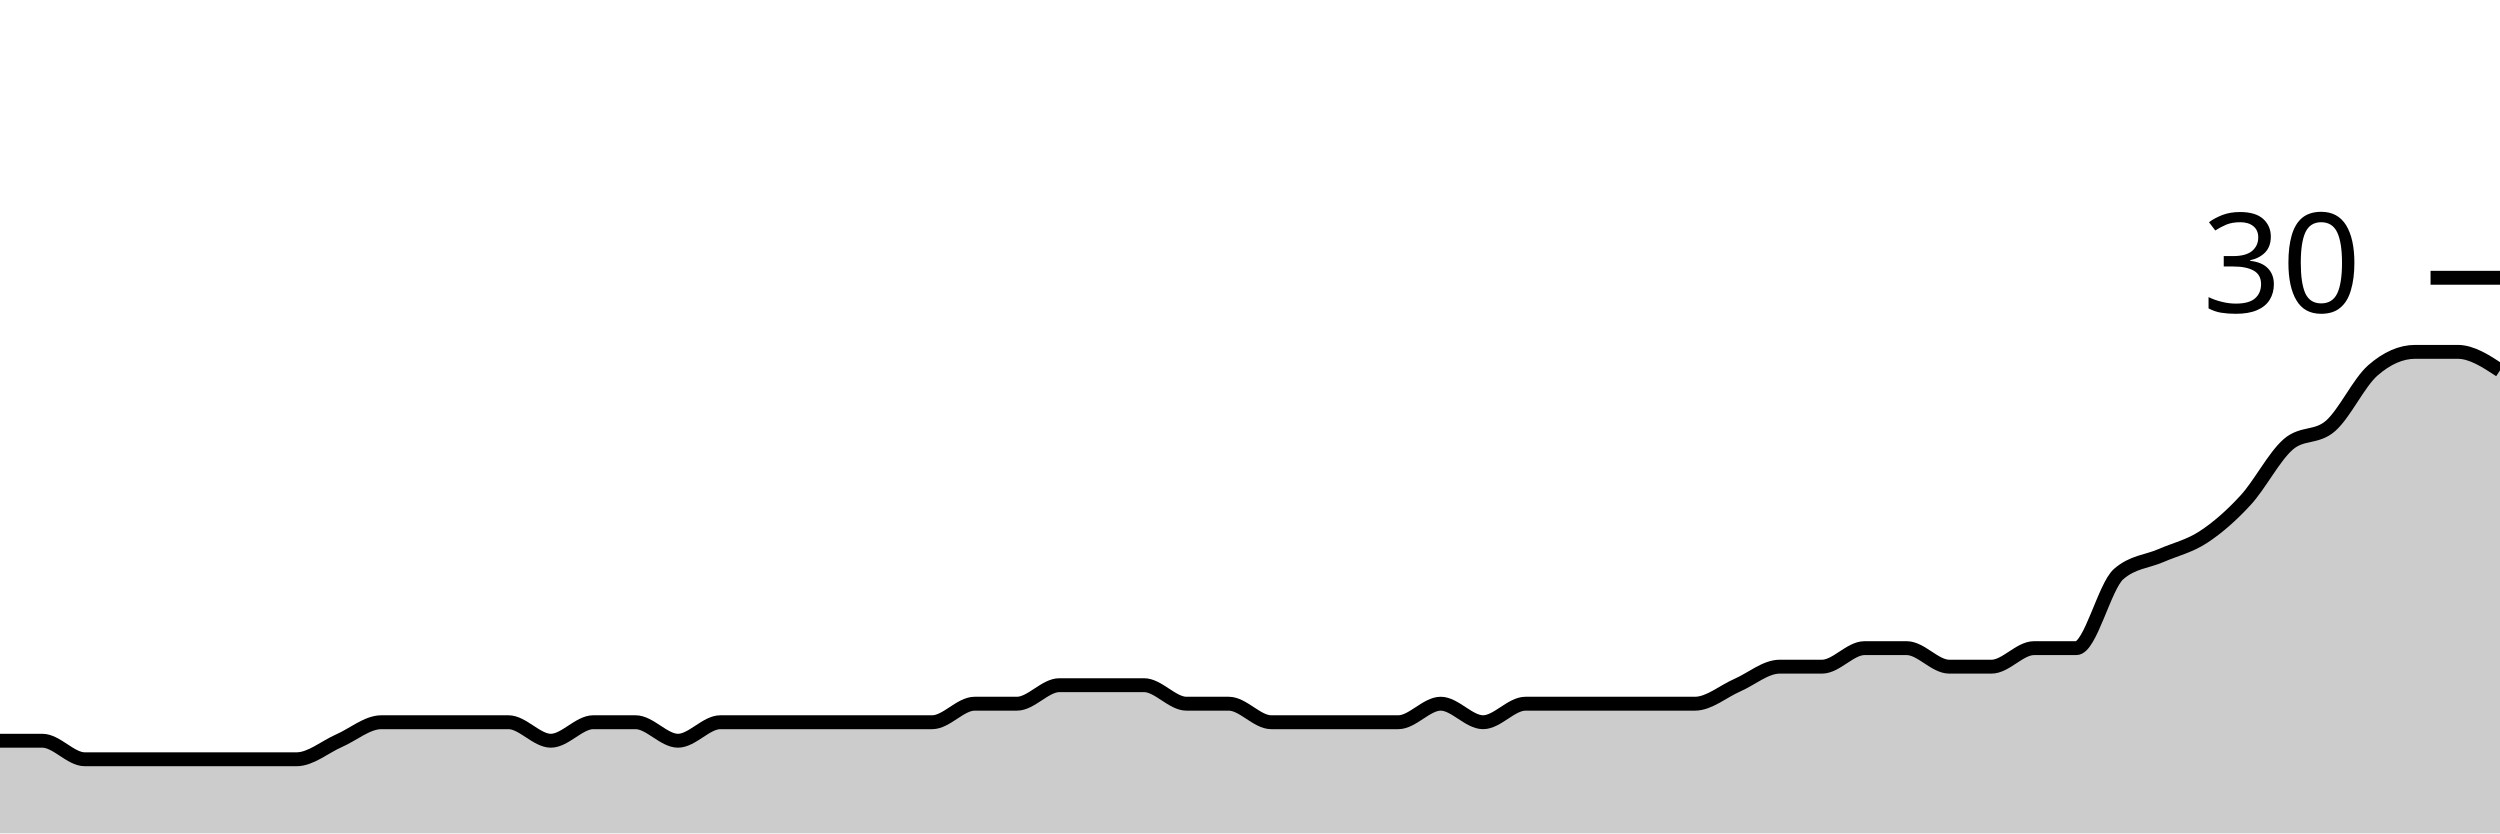
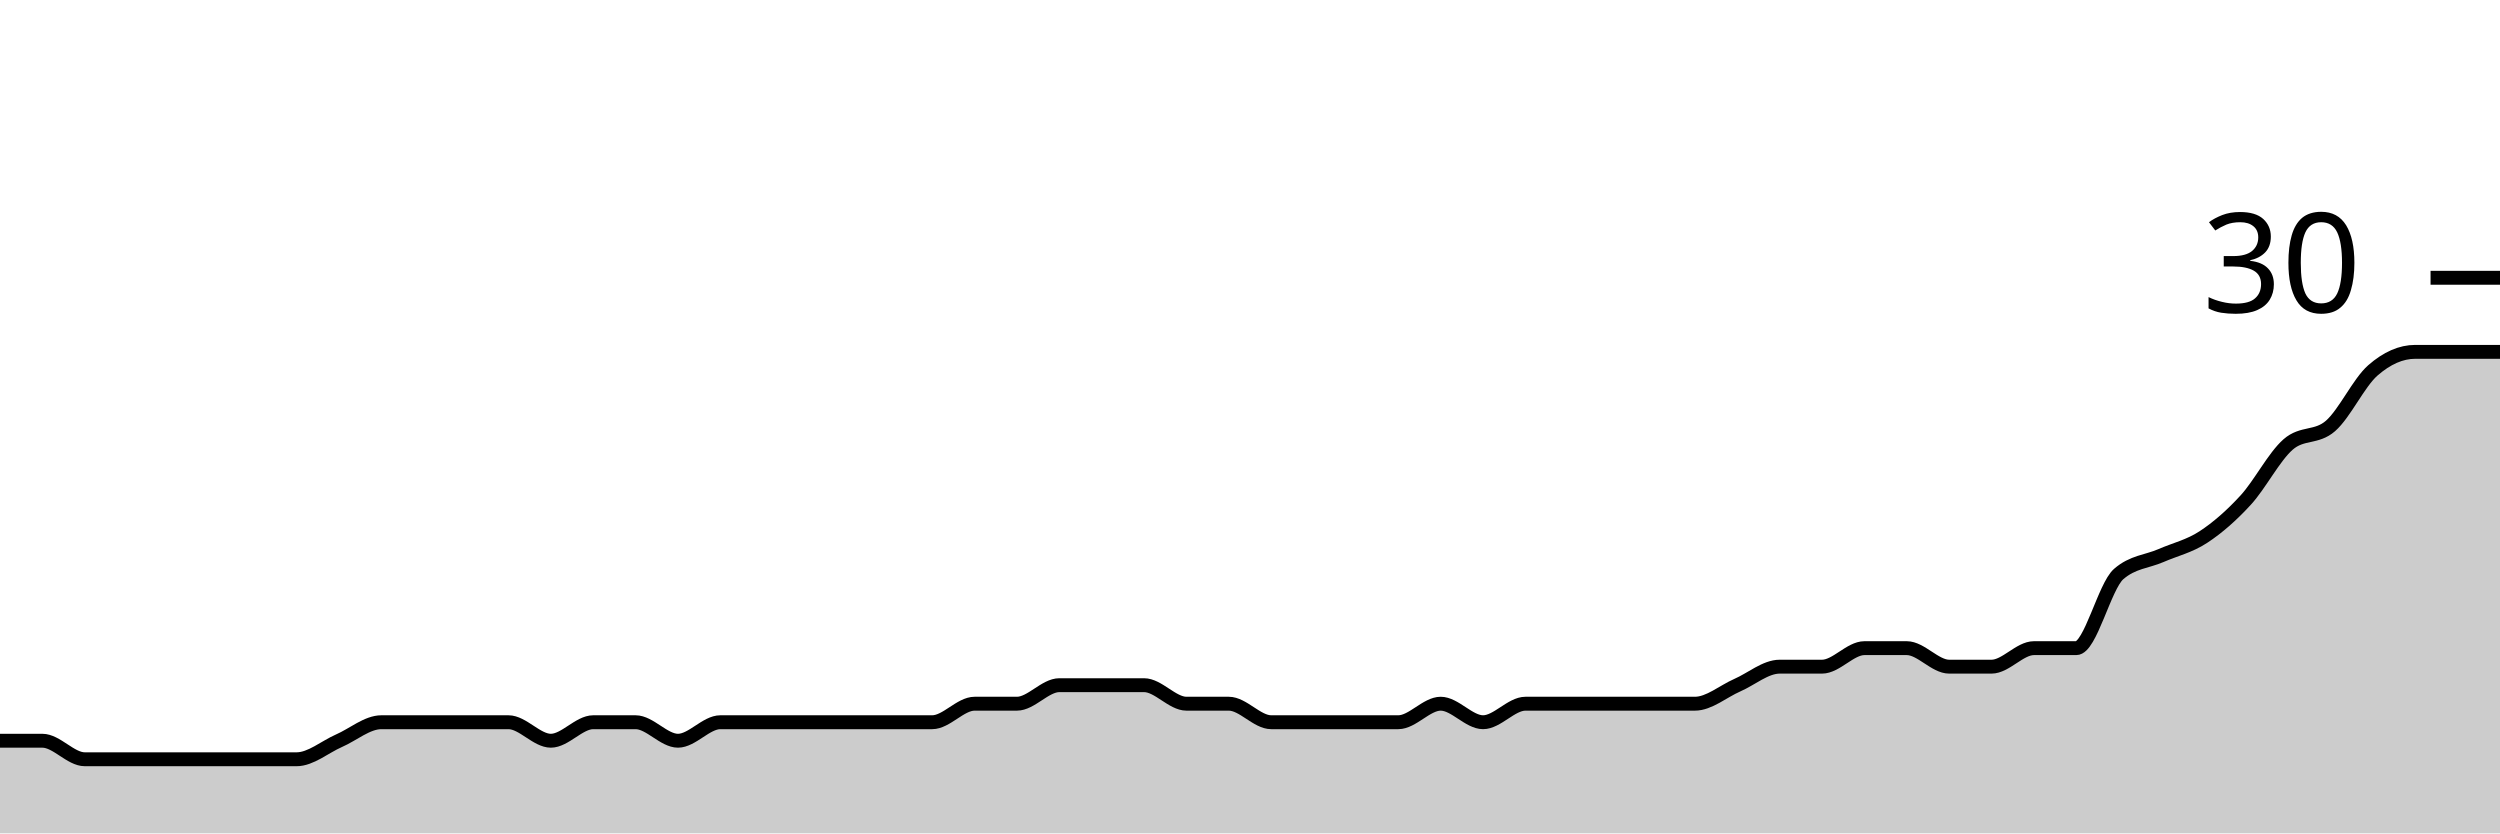
<svg xmlns="http://www.w3.org/2000/svg" viewBox="0 0 180 60">
  <g transform="translate(0,20)">
-     <path class="area" fill="rgba(0, 0, 0, 0.2)" d="M0,33.333C1.017,33.333,2.034,33.333,3.051,33.333C4.068,33.333,5.085,34.667,6.102,34.667C7.119,34.667,8.136,34.667,9.153,34.667C10.169,34.667,11.186,34.667,12.203,34.667C13.22,34.667,14.237,34.667,15.254,34.667C16.271,34.667,17.288,34.667,18.305,34.667C19.322,34.667,20.339,34.667,21.356,34.667C22.373,34.667,23.39,33.778,24.407,33.333C25.424,32.889,26.441,32,27.458,32C28.475,32,29.492,32,30.508,32C31.525,32,32.542,32,33.559,32C34.576,32,35.593,32,36.61,32C37.627,32,38.644,33.333,39.661,33.333C40.678,33.333,41.695,32,42.712,32C43.729,32,44.746,32,45.763,32C46.78,32,47.797,33.333,48.814,33.333C49.831,33.333,50.847,32,51.864,32C52.881,32,53.898,32,54.915,32C55.932,32,56.949,32,57.966,32C58.983,32,60,32,61.017,32C62.034,32,63.051,32,64.068,32C65.085,32,66.102,32,67.119,32C68.136,32,69.153,30.667,70.169,30.667C71.186,30.667,72.203,30.667,73.22,30.667C74.237,30.667,75.254,29.333,76.271,29.333C77.288,29.333,78.305,29.333,79.322,29.333C80.339,29.333,81.356,29.333,82.373,29.333C83.39,29.333,84.407,30.667,85.424,30.667C86.441,30.667,87.458,30.667,88.475,30.667C89.492,30.667,90.508,32,91.525,32C92.542,32,93.559,32,94.576,32C95.593,32,96.61,32,97.627,32C98.644,32,99.661,32,100.678,32C101.695,32,102.712,30.667,103.729,30.667C104.746,30.667,105.763,32,106.78,32C107.797,32,108.814,30.667,109.831,30.667C110.847,30.667,111.864,30.667,112.881,30.667C113.898,30.667,114.915,30.667,115.932,30.667C116.949,30.667,117.966,30.667,118.983,30.667C120,30.667,121.017,30.667,122.034,30.667C123.051,30.667,124.068,29.778,125.085,29.333C126.102,28.889,127.119,28,128.136,28C129.153,28,130.169,28,131.186,28C132.203,28,133.22,26.667,134.237,26.667C135.254,26.667,136.271,26.667,137.288,26.667C138.305,26.667,139.322,28,140.339,28C141.356,28,142.373,28,143.39,28C144.407,28,145.424,26.667,146.441,26.667C147.458,26.667,148.475,26.667,149.492,26.667C150.508,26.667,151.525,22.222,152.542,21.333C153.559,20.444,154.576,20.444,155.593,20C156.61,19.556,157.627,19.333,158.644,18.667C159.661,18,160.678,17.111,161.695,16C162.712,14.889,163.729,12.889,164.746,12C165.763,11.111,166.78,11.556,167.797,10.667C168.814,9.778,169.831,7.556,170.847,6.667C171.864,5.778,172.881,5.333,173.898,5.333C174.915,5.333,175.932,5.333,176.949,5.333C177.966,5.333,178.983,6,180,6.667L180,40C178.983,40,177.966,40,176.949,40C175.932,40,174.915,40,173.898,40C172.881,40,171.864,40,170.847,40C169.831,40,168.814,40,167.797,40C166.78,40,165.763,40,164.746,40C163.729,40,162.712,40,161.695,40C160.678,40,159.661,40,158.644,40C157.627,40,156.61,40,155.593,40C154.576,40,153.559,40,152.542,40C151.525,40,150.508,40,149.492,40C148.475,40,147.458,40,146.441,40C145.424,40,144.407,40,143.39,40C142.373,40,141.356,40,140.339,40C139.322,40,138.305,40,137.288,40C136.271,40,135.254,40,134.237,40C133.22,40,132.203,40,131.186,40C130.169,40,129.153,40,128.136,40C127.119,40,126.102,40,125.085,40C124.068,40,123.051,40,122.034,40C121.017,40,120,40,118.983,40C117.966,40,116.949,40,115.932,40C114.915,40,113.898,40,112.881,40C111.864,40,110.847,40,109.831,40C108.814,40,107.797,40,106.78,40C105.763,40,104.746,40,103.729,40C102.712,40,101.695,40,100.678,40C99.661,40,98.644,40,97.627,40C96.61,40,95.593,40,94.576,40C93.559,40,92.542,40,91.525,40C90.508,40,89.492,40,88.475,40C87.458,40,86.441,40,85.424,40C84.407,40,83.39,40,82.373,40C81.356,40,80.339,40,79.322,40C78.305,40,77.288,40,76.271,40C75.254,40,74.237,40,73.22,40C72.203,40,71.186,40,70.169,40C69.153,40,68.136,40,67.119,40C66.102,40,65.085,40,64.068,40C63.051,40,62.034,40,61.017,40C60,40,58.983,40,57.966,40C56.949,40,55.932,40,54.915,40C53.898,40,52.881,40,51.864,40C50.847,40,49.831,40,48.814,40C47.797,40,46.78,40,45.763,40C44.746,40,43.729,40,42.712,40C41.695,40,40.678,40,39.661,40C38.644,40,37.627,40,36.61,40C35.593,40,34.576,40,33.559,40C32.542,40,31.525,40,30.508,40C29.492,40,28.475,40,27.458,40C26.441,40,25.424,40,24.407,40C23.39,40,22.373,40,21.356,40C20.339,40,19.322,40,18.305,40C17.288,40,16.271,40,15.254,40C14.237,40,13.22,40,12.203,40C11.186,40,10.169,40,9.153,40C8.136,40,7.119,40,6.102,40C5.085,40,4.068,40,3.051,40C2.034,40,1.017,40,0,40Z" />
-     <path class="line" stroke="black" fill="none" d="M0,33.333C1.017,33.333,2.034,33.333,3.051,33.333C4.068,33.333,5.085,34.667,6.102,34.667C7.119,34.667,8.136,34.667,9.153,34.667C10.169,34.667,11.186,34.667,12.203,34.667C13.22,34.667,14.237,34.667,15.254,34.667C16.271,34.667,17.288,34.667,18.305,34.667C19.322,34.667,20.339,34.667,21.356,34.667C22.373,34.667,23.39,33.778,24.407,33.333C25.424,32.889,26.441,32,27.458,32C28.475,32,29.492,32,30.508,32C31.525,32,32.542,32,33.559,32C34.576,32,35.593,32,36.61,32C37.627,32,38.644,33.333,39.661,33.333C40.678,33.333,41.695,32,42.712,32C43.729,32,44.746,32,45.763,32C46.78,32,47.797,33.333,48.814,33.333C49.831,33.333,50.847,32,51.864,32C52.881,32,53.898,32,54.915,32C55.932,32,56.949,32,57.966,32C58.983,32,60,32,61.017,32C62.034,32,63.051,32,64.068,32C65.085,32,66.102,32,67.119,32C68.136,32,69.153,30.667,70.169,30.667C71.186,30.667,72.203,30.667,73.22,30.667C74.237,30.667,75.254,29.333,76.271,29.333C77.288,29.333,78.305,29.333,79.322,29.333C80.339,29.333,81.356,29.333,82.373,29.333C83.39,29.333,84.407,30.667,85.424,30.667C86.441,30.667,87.458,30.667,88.475,30.667C89.492,30.667,90.508,32,91.525,32C92.542,32,93.559,32,94.576,32C95.593,32,96.61,32,97.627,32C98.644,32,99.661,32,100.678,32C101.695,32,102.712,30.667,103.729,30.667C104.746,30.667,105.763,32,106.78,32C107.797,32,108.814,30.667,109.831,30.667C110.847,30.667,111.864,30.667,112.881,30.667C113.898,30.667,114.915,30.667,115.932,30.667C116.949,30.667,117.966,30.667,118.983,30.667C120,30.667,121.017,30.667,122.034,30.667C123.051,30.667,124.068,29.778,125.085,29.333C126.102,28.889,127.119,28,128.136,28C129.153,28,130.169,28,131.186,28C132.203,28,133.22,26.667,134.237,26.667C135.254,26.667,136.271,26.667,137.288,26.667C138.305,26.667,139.322,28,140.339,28C141.356,28,142.373,28,143.39,28C144.407,28,145.424,26.667,146.441,26.667C147.458,26.667,148.475,26.667,149.492,26.667C150.508,26.667,151.525,22.222,152.542,21.333C153.559,20.444,154.576,20.444,155.593,20C156.61,19.556,157.627,19.333,158.644,18.667C159.661,18,160.678,17.111,161.695,16C162.712,14.889,163.729,12.889,164.746,12C165.763,11.111,166.78,11.556,167.797,10.667C168.814,9.778,169.831,7.556,170.847,6.667C171.864,5.778,172.881,5.333,173.898,5.333C174.915,5.333,175.932,5.333,176.949,5.333C177.966,5.333,178.983,6,180,6.667" />
+     <path class="area" fill="rgba(0, 0, 0, 0.2)" d="M0,33.333C1.017,33.333,2.034,33.333,3.051,33.333C4.068,33.333,5.085,34.667,6.102,34.667C7.119,34.667,8.136,34.667,9.153,34.667C10.169,34.667,11.186,34.667,12.203,34.667C13.22,34.667,14.237,34.667,15.254,34.667C16.271,34.667,17.288,34.667,18.305,34.667C19.322,34.667,20.339,34.667,21.356,34.667C22.373,34.667,23.39,33.778,24.407,33.333C25.424,32.889,26.441,32,27.458,32C28.475,32,29.492,32,30.508,32C31.525,32,32.542,32,33.559,32C34.576,32,35.593,32,36.61,32C37.627,32,38.644,33.333,39.661,33.333C40.678,33.333,41.695,32,42.712,32C43.729,32,44.746,32,45.763,32C46.78,32,47.797,33.333,48.814,33.333C49.831,33.333,50.847,32,51.864,32C52.881,32,53.898,32,54.915,32C55.932,32,56.949,32,57.966,32C58.983,32,60,32,61.017,32C62.034,32,63.051,32,64.068,32C65.085,32,66.102,32,67.119,32C68.136,32,69.153,30.667,70.169,30.667C71.186,30.667,72.203,30.667,73.22,30.667C74.237,30.667,75.254,29.333,76.271,29.333C77.288,29.333,78.305,29.333,79.322,29.333C80.339,29.333,81.356,29.333,82.373,29.333C83.39,29.333,84.407,30.667,85.424,30.667C86.441,30.667,87.458,30.667,88.475,30.667C89.492,30.667,90.508,32,91.525,32C92.542,32,93.559,32,94.576,32C95.593,32,96.61,32,97.627,32C98.644,32,99.661,32,100.678,32C101.695,32,102.712,30.667,103.729,30.667C104.746,30.667,105.763,32,106.78,32C107.797,32,108.814,30.667,109.831,30.667C110.847,30.667,111.864,30.667,112.881,30.667C113.898,30.667,114.915,30.667,115.932,30.667C116.949,30.667,117.966,30.667,118.983,30.667C120,30.667,121.017,30.667,122.034,30.667C123.051,30.667,124.068,29.778,125.085,29.333C126.102,28.889,127.119,28,128.136,28C129.153,28,130.169,28,131.186,28C132.203,28,133.22,26.667,134.237,26.667C135.254,26.667,136.271,26.667,137.288,26.667C138.305,26.667,139.322,28,140.339,28C141.356,28,142.373,28,143.39,28C144.407,28,145.424,26.667,146.441,26.667C147.458,26.667,148.475,26.667,149.492,26.667C150.508,26.667,151.525,22.222,152.542,21.333C153.559,20.444,154.576,20.444,155.593,20C156.61,19.556,157.627,19.333,158.644,18.667C159.661,18,160.678,17.111,161.695,16C162.712,14.889,163.729,12.889,164.746,12C165.763,11.111,166.78,11.556,167.797,10.667C168.814,9.778,169.831,7.556,170.847,6.667C171.864,5.778,172.881,5.333,173.898,5.333C174.915,5.333,175.932,5.333,176.949,5.333C177.966,5.333,178.983,5.333,180,5.333L180,40C178.983,40,177.966,40,176.949,40C175.932,40,174.915,40,173.898,40C172.881,40,171.864,40,170.847,40C169.831,40,168.814,40,167.797,40C166.78,40,165.763,40,164.746,40C163.729,40,162.712,40,161.695,40C160.678,40,159.661,40,158.644,40C157.627,40,156.61,40,155.593,40C154.576,40,153.559,40,152.542,40C151.525,40,150.508,40,149.492,40C148.475,40,147.458,40,146.441,40C145.424,40,144.407,40,143.39,40C142.373,40,141.356,40,140.339,40C139.322,40,138.305,40,137.288,40C136.271,40,135.254,40,134.237,40C133.22,40,132.203,40,131.186,40C130.169,40,129.153,40,128.136,40C127.119,40,126.102,40,125.085,40C124.068,40,123.051,40,122.034,40C121.017,40,120,40,118.983,40C117.966,40,116.949,40,115.932,40C114.915,40,113.898,40,112.881,40C111.864,40,110.847,40,109.831,40C108.814,40,107.797,40,106.78,40C105.763,40,104.746,40,103.729,40C102.712,40,101.695,40,100.678,40C99.661,40,98.644,40,97.627,40C96.61,40,95.593,40,94.576,40C93.559,40,92.542,40,91.525,40C90.508,40,89.492,40,88.475,40C87.458,40,86.441,40,85.424,40C84.407,40,83.39,40,82.373,40C81.356,40,80.339,40,79.322,40C78.305,40,77.288,40,76.271,40C75.254,40,74.237,40,73.22,40C72.203,40,71.186,40,70.169,40C69.153,40,68.136,40,67.119,40C66.102,40,65.085,40,64.068,40C63.051,40,62.034,40,61.017,40C60,40,58.983,40,57.966,40C56.949,40,55.932,40,54.915,40C53.898,40,52.881,40,51.864,40C50.847,40,49.831,40,48.814,40C47.797,40,46.78,40,45.763,40C44.746,40,43.729,40,42.712,40C41.695,40,40.678,40,39.661,40C38.644,40,37.627,40,36.61,40C35.593,40,34.576,40,33.559,40C32.542,40,31.525,40,30.508,40C29.492,40,28.475,40,27.458,40C26.441,40,25.424,40,24.407,40C23.39,40,22.373,40,21.356,40C20.339,40,19.322,40,18.305,40C17.288,40,16.271,40,15.254,40C14.237,40,13.22,40,12.203,40C11.186,40,10.169,40,9.153,40C8.136,40,7.119,40,6.102,40C5.085,40,4.068,40,3.051,40C2.034,40,1.017,40,0,40Z" />
+     <path class="line" stroke="black" fill="none" d="M0,33.333C1.017,33.333,2.034,33.333,3.051,33.333C4.068,33.333,5.085,34.667,6.102,34.667C7.119,34.667,8.136,34.667,9.153,34.667C10.169,34.667,11.186,34.667,12.203,34.667C13.22,34.667,14.237,34.667,15.254,34.667C16.271,34.667,17.288,34.667,18.305,34.667C19.322,34.667,20.339,34.667,21.356,34.667C22.373,34.667,23.39,33.778,24.407,33.333C25.424,32.889,26.441,32,27.458,32C28.475,32,29.492,32,30.508,32C31.525,32,32.542,32,33.559,32C34.576,32,35.593,32,36.61,32C37.627,32,38.644,33.333,39.661,33.333C40.678,33.333,41.695,32,42.712,32C43.729,32,44.746,32,45.763,32C46.78,32,47.797,33.333,48.814,33.333C49.831,33.333,50.847,32,51.864,32C52.881,32,53.898,32,54.915,32C55.932,32,56.949,32,57.966,32C58.983,32,60,32,61.017,32C62.034,32,63.051,32,64.068,32C65.085,32,66.102,32,67.119,32C68.136,32,69.153,30.667,70.169,30.667C71.186,30.667,72.203,30.667,73.22,30.667C74.237,30.667,75.254,29.333,76.271,29.333C77.288,29.333,78.305,29.333,79.322,29.333C80.339,29.333,81.356,29.333,82.373,29.333C83.39,29.333,84.407,30.667,85.424,30.667C86.441,30.667,87.458,30.667,88.475,30.667C89.492,30.667,90.508,32,91.525,32C92.542,32,93.559,32,94.576,32C95.593,32,96.61,32,97.627,32C98.644,32,99.661,32,100.678,32C101.695,32,102.712,30.667,103.729,30.667C104.746,30.667,105.763,32,106.78,32C107.797,32,108.814,30.667,109.831,30.667C110.847,30.667,111.864,30.667,112.881,30.667C113.898,30.667,114.915,30.667,115.932,30.667C116.949,30.667,117.966,30.667,118.983,30.667C120,30.667,121.017,30.667,122.034,30.667C123.051,30.667,124.068,29.778,125.085,29.333C126.102,28.889,127.119,28,128.136,28C129.153,28,130.169,28,131.186,28C132.203,28,133.22,26.667,134.237,26.667C135.254,26.667,136.271,26.667,137.288,26.667C138.305,26.667,139.322,28,140.339,28C141.356,28,142.373,28,143.39,28C144.407,28,145.424,26.667,146.441,26.667C147.458,26.667,148.475,26.667,149.492,26.667C150.508,26.667,151.525,22.222,152.542,21.333C153.559,20.444,154.576,20.444,155.593,20C156.61,19.556,157.627,19.333,158.644,18.667C159.661,18,160.678,17.111,161.695,16C162.712,14.889,163.729,12.889,164.746,12C165.763,11.111,166.78,11.556,167.797,10.667C168.814,9.778,169.831,7.556,170.847,6.667C171.864,5.778,172.881,5.333,173.898,5.333C174.915,5.333,175.932,5.333,176.949,5.333C177.966,5.333,178.983,5.333,180,5.333" />
    <path class="axis-ceiling" stroke-width="1" stroke="black" fill="none" d="M175,0L180,0" />
    <text class="axis-ceiling-label" font-family="sans-serif" text-anchor="end" font-size="10px" x="170" y="2.5">30</text>
  </g>
</svg>
